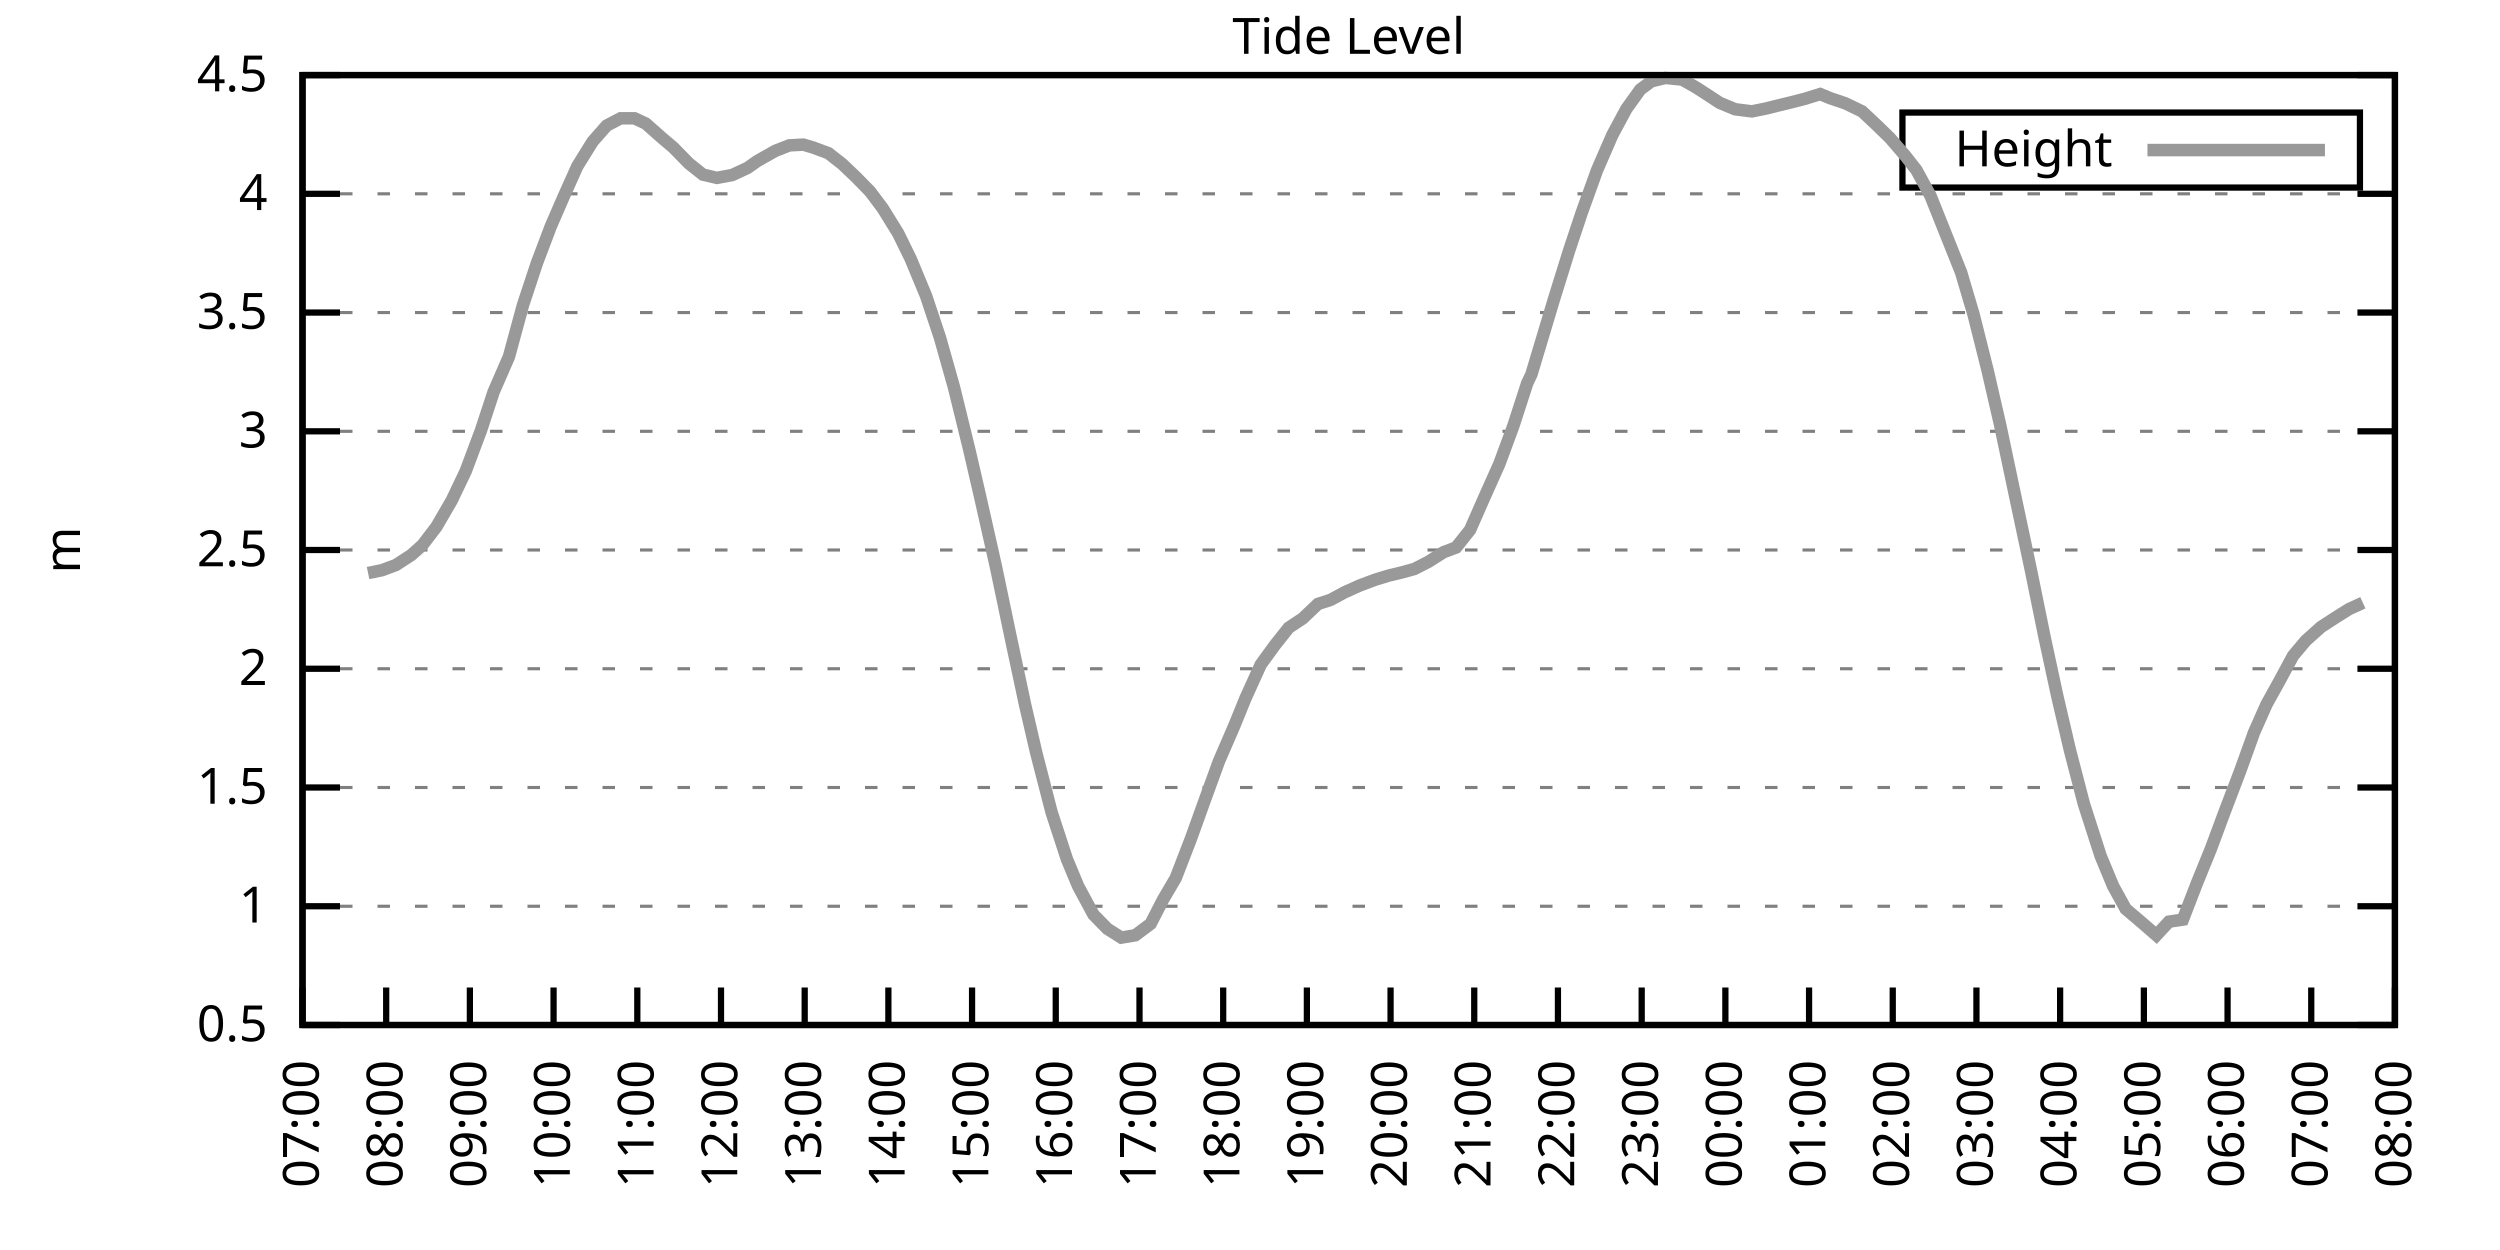
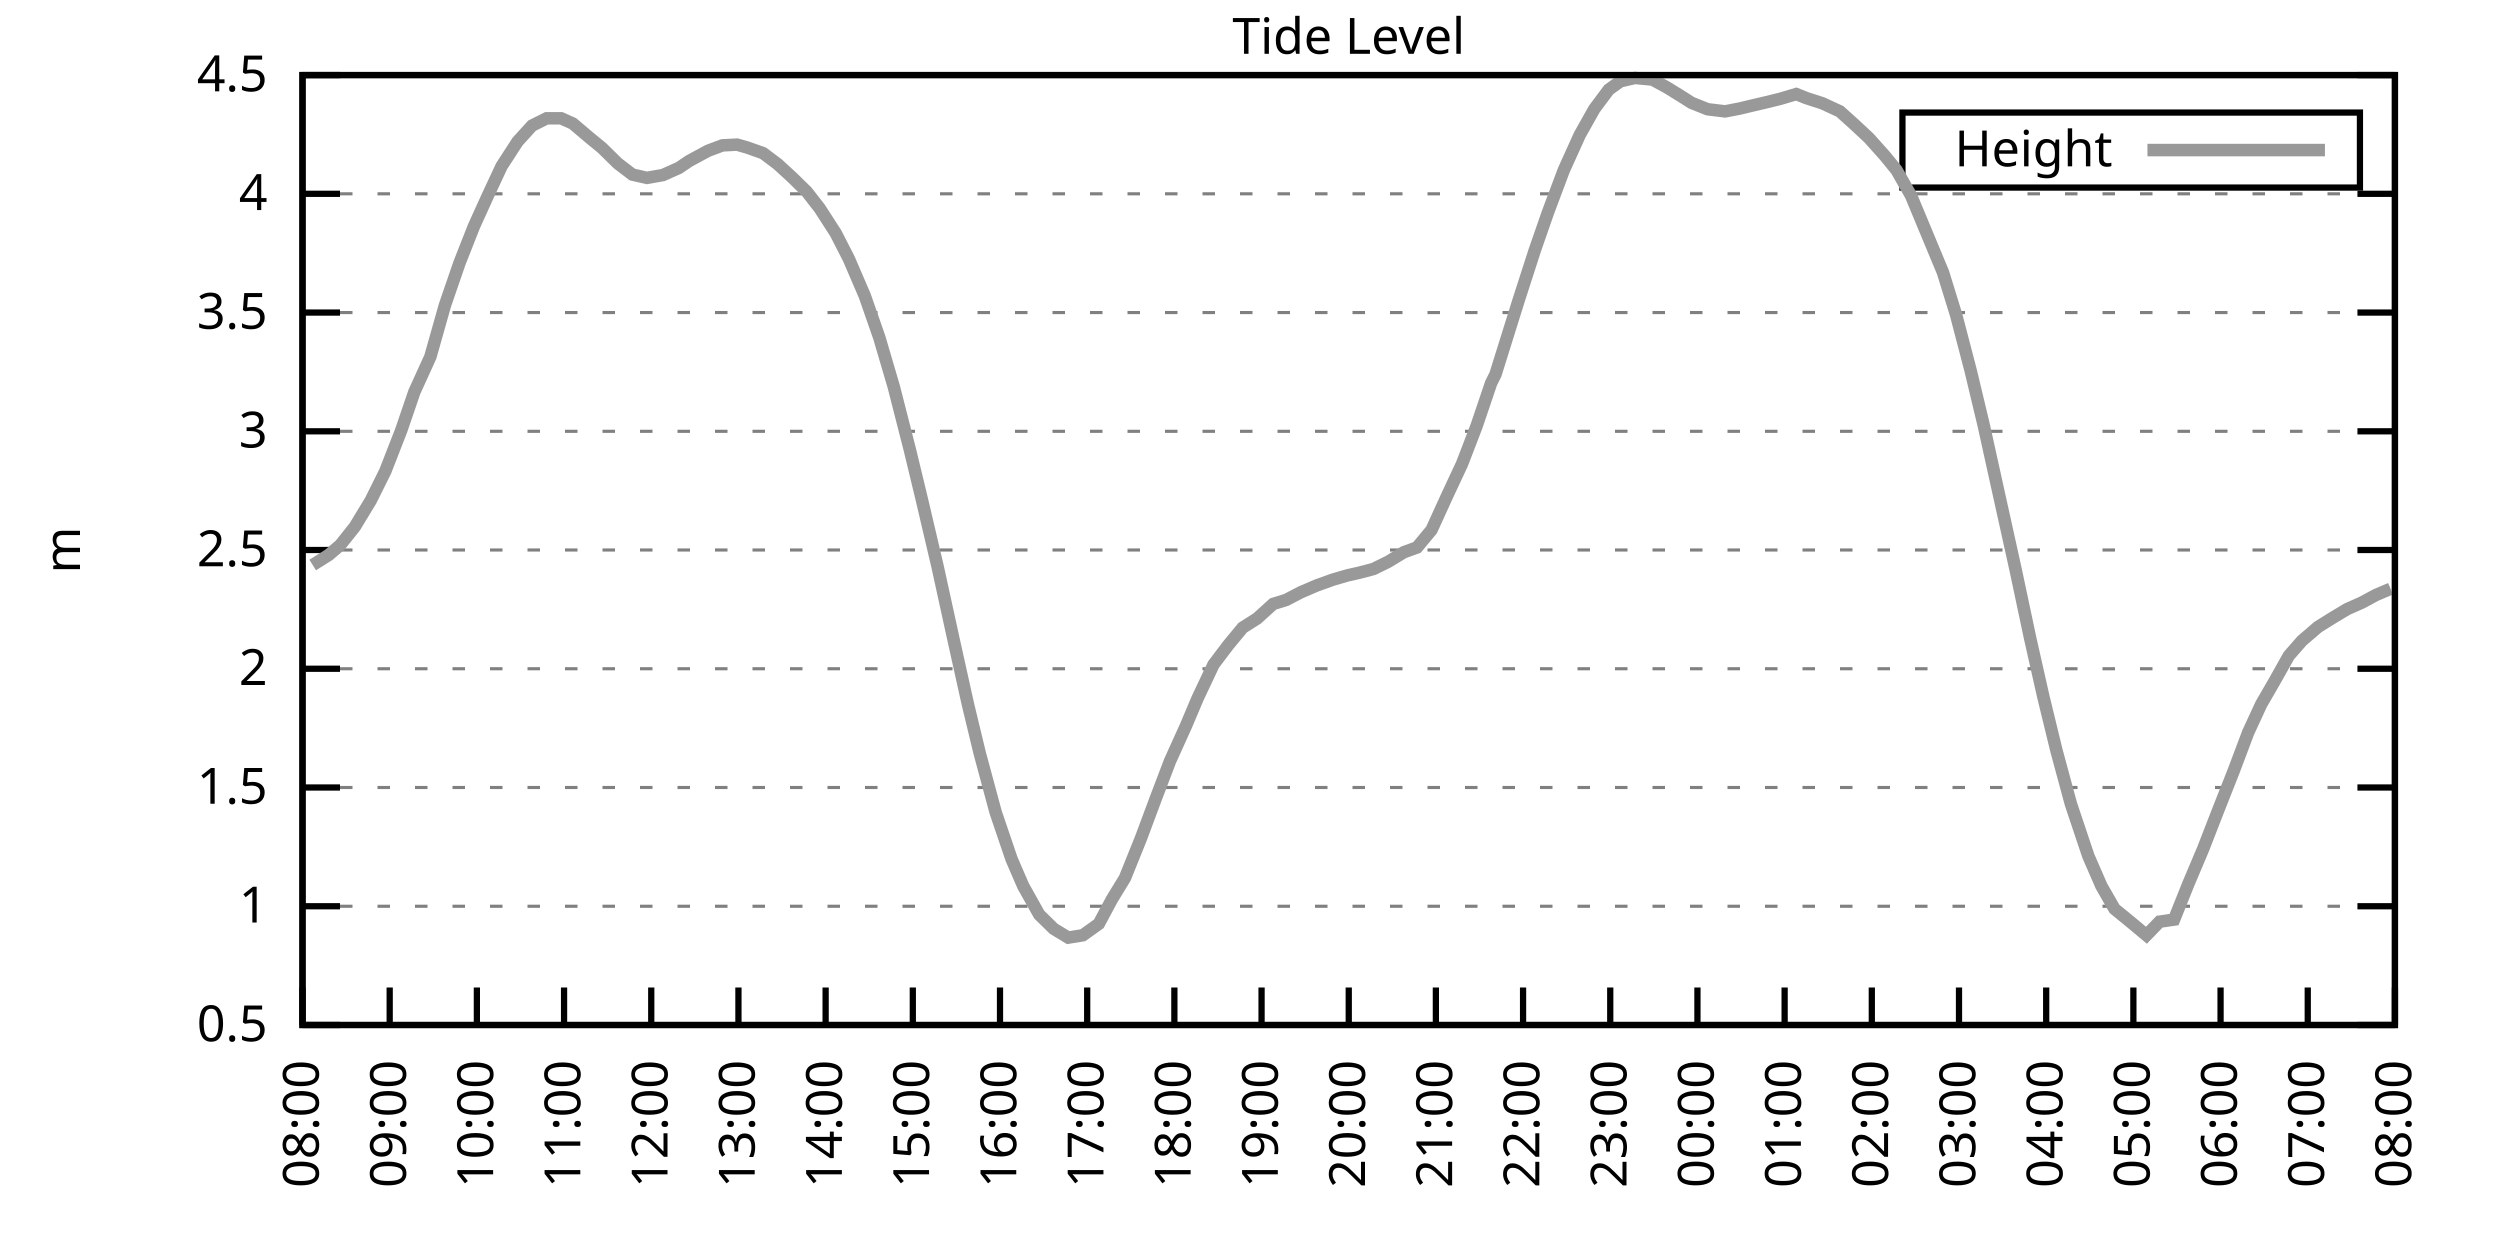
<svg xmlns="http://www.w3.org/2000/svg" xmlns:xlink="http://www.w3.org/1999/xlink" width="400" height="200" viewBox="0 0 400 200">
  <g id="gnuplot_canvas">
    <rect x="0" y="0" width="400" height="200" fill="none" />
    <defs>
      <circle id="gpDot" r="0.5" stroke-width="0.5" stroke="currentColor" />
      <path id="gpPt0" stroke-width="0.333" stroke="currentColor" d="M-1,0 h2 M0,-1 v2" />
      <path id="gpPt1" stroke-width="0.333" stroke="currentColor" d="M-1,-1 L1,1 M1,-1 L-1,1" />
      <path id="gpPt2" stroke-width="0.333" stroke="currentColor" d="M-1,0 L1,0 M0,-1 L0,1 M-1,-1 L1,1 M-1,1 L1,-1" />
      <rect id="gpPt3" stroke-width="0.333" stroke="currentColor" x="-1" y="-1" width="2" height="2" />
      <rect id="gpPt4" stroke-width="0.333" stroke="currentColor" fill="currentColor" x="-1" y="-1" width="2" height="2" />
      <circle id="gpPt5" stroke-width="0.333" stroke="currentColor" cx="0" cy="0" r="1" />
      <use xlink:href="#gpPt5" id="gpPt6" fill="currentColor" stroke="none" />
      <path id="gpPt7" stroke-width="0.333" stroke="currentColor" d="M0,-1.33 L-1.33,0.67 L1.33,0.67 z" />
      <use xlink:href="#gpPt7" id="gpPt8" fill="currentColor" stroke="none" />
      <use xlink:href="#gpPt7" id="gpPt9" stroke="currentColor" transform="rotate(180)" />
      <use xlink:href="#gpPt9" id="gpPt10" fill="currentColor" stroke="none" />
      <use xlink:href="#gpPt3" id="gpPt11" stroke="currentColor" transform="rotate(45)" />
      <use xlink:href="#gpPt11" id="gpPt12" fill="currentColor" stroke="none" />
      <path id="gpPt13" stroke-width="0.333" stroke="currentColor" d="M0,1.330 L1.265,0.411 L0.782,-1.067 L-0.782,-1.076 L-1.265,0.411 z" />
      <use xlink:href="#gpPt13" id="gpPt14" fill="currentColor" stroke="none" />
      <filter id="textbox" filterUnits="objectBoundingBox" x="0" y="0" height="1" width="1">
        <feFlood flood-color="white" flood-opacity="1" result="bgnd" />
        <feComposite in="SourceGraphic" in2="bgnd" operator="atop" />
      </filter>
      <filter id="greybox" filterUnits="objectBoundingBox" x="0" y="0" height="1" width="1">
        <feFlood flood-color="lightgrey" flood-opacity="1" result="grey" />
        <feComposite in="SourceGraphic" in2="grey" operator="atop" />
      </filter>
    </defs>
    <g fill="none" color="white" stroke="currentColor" stroke-width="1.00" stroke-linecap="butt" stroke-linejoin="miter">
</g>
    <g fill="none" color="black" stroke="currentColor" stroke-width="1.00" stroke-linecap="butt" stroke-linejoin="miter">
      <g stroke="none" shape-rendering="crispEdges">
        <polygon fill="rgb(255, 255, 255)" points="48.40,164.00 383.18,164.00 383.18,12.02 48.40,12.02 " />
      </g>
    </g>
    <g fill="none" color="black" stroke="currentColor" stroke-width="1.00" stroke-linecap="butt" stroke-linejoin="miter">
</g>
    <g fill="none" color="black" stroke="black" stroke-width="0.50" stroke-linecap="butt" stroke-linejoin="miter">
</g>
    <g fill="none" color="gray" stroke="currentColor" stroke-width="0.50" stroke-linecap="butt" stroke-linejoin="miter">
      <path stroke="gray" stroke-dasharray="2,4" class="gridline" d="M48.40,164.00 L383.19,164.00  " />
    </g>
    <g fill="none" color="gray" stroke="gray" stroke-width="1.00" stroke-linecap="butt" stroke-linejoin="miter">
</g>
    <g fill="none" color="black" stroke="currentColor" stroke-width="1.00" stroke-linecap="butt" stroke-linejoin="miter">
      <path stroke="black" d="M48.40,164.00 L54.40,164.00 M383.19,164.00 L377.19,164.00  " />
      <g transform="translate(42.80,166.60)" stroke="none" fill="black" font-family="Sans" font-size="8.00" text-anchor="end">
        <text>
          <tspan font-family="Sans"> 0.5</tspan>
        </text>
      </g>
    </g>
    <g fill="none" color="black" stroke="currentColor" stroke-width="1.00" stroke-linecap="butt" stroke-linejoin="miter">
</g>
    <g fill="none" color="black" stroke="black" stroke-width="0.50" stroke-linecap="butt" stroke-linejoin="miter">
</g>
    <g fill="none" color="gray" stroke="currentColor" stroke-width="0.50" stroke-linecap="butt" stroke-linejoin="miter">
      <path stroke="gray" stroke-dasharray="2,4" class="gridline" d="M48.40,145.00 L383.19,145.00  " />
    </g>
    <g fill="none" color="gray" stroke="gray" stroke-width="1.00" stroke-linecap="butt" stroke-linejoin="miter">
</g>
    <g fill="none" color="black" stroke="currentColor" stroke-width="1.00" stroke-linecap="butt" stroke-linejoin="miter">
      <path stroke="black" d="M48.40,145.00 L54.40,145.00 M383.19,145.00 L377.19,145.00  " />
      <g transform="translate(42.80,147.60)" stroke="none" fill="black" font-family="Sans" font-size="8.00" text-anchor="end">
        <text>
          <tspan font-family="Sans"> 1</tspan>
        </text>
      </g>
    </g>
    <g fill="none" color="black" stroke="currentColor" stroke-width="1.00" stroke-linecap="butt" stroke-linejoin="miter">
</g>
    <g fill="none" color="black" stroke="black" stroke-width="0.50" stroke-linecap="butt" stroke-linejoin="miter">
</g>
    <g fill="none" color="gray" stroke="currentColor" stroke-width="0.50" stroke-linecap="butt" stroke-linejoin="miter">
      <path stroke="gray" stroke-dasharray="2,4" class="gridline" d="M48.40,126.00 L383.19,126.00  " />
    </g>
    <g fill="none" color="gray" stroke="gray" stroke-width="1.00" stroke-linecap="butt" stroke-linejoin="miter">
</g>
    <g fill="none" color="black" stroke="currentColor" stroke-width="1.00" stroke-linecap="butt" stroke-linejoin="miter">
      <path stroke="black" d="M48.40,126.00 L54.40,126.00 M383.19,126.00 L377.19,126.00  " />
      <g transform="translate(42.80,128.60)" stroke="none" fill="black" font-family="Sans" font-size="8.00" text-anchor="end">
        <text>
          <tspan font-family="Sans"> 1.5</tspan>
        </text>
      </g>
    </g>
    <g fill="none" color="black" stroke="currentColor" stroke-width="1.00" stroke-linecap="butt" stroke-linejoin="miter">
</g>
    <g fill="none" color="black" stroke="black" stroke-width="0.50" stroke-linecap="butt" stroke-linejoin="miter">
</g>
    <g fill="none" color="gray" stroke="currentColor" stroke-width="0.50" stroke-linecap="butt" stroke-linejoin="miter">
      <path stroke="gray" stroke-dasharray="2,4" class="gridline" d="M48.40,107.00 L383.19,107.00  " />
    </g>
    <g fill="none" color="gray" stroke="gray" stroke-width="1.00" stroke-linecap="butt" stroke-linejoin="miter">
</g>
    <g fill="none" color="black" stroke="currentColor" stroke-width="1.00" stroke-linecap="butt" stroke-linejoin="miter">
      <path stroke="black" d="M48.40,107.00 L54.40,107.00 M383.19,107.00 L377.19,107.00  " />
      <g transform="translate(42.80,109.60)" stroke="none" fill="black" font-family="Sans" font-size="8.00" text-anchor="end">
        <text>
          <tspan font-family="Sans"> 2</tspan>
        </text>
      </g>
    </g>
    <g fill="none" color="black" stroke="currentColor" stroke-width="1.00" stroke-linecap="butt" stroke-linejoin="miter">
</g>
    <g fill="none" color="black" stroke="black" stroke-width="0.50" stroke-linecap="butt" stroke-linejoin="miter">
</g>
    <g fill="none" color="gray" stroke="currentColor" stroke-width="0.50" stroke-linecap="butt" stroke-linejoin="miter">
      <path stroke="gray" stroke-dasharray="2,4" class="gridline" d="M48.40,88.00 L383.19,88.00  " />
    </g>
    <g fill="none" color="gray" stroke="gray" stroke-width="1.00" stroke-linecap="butt" stroke-linejoin="miter">
</g>
    <g fill="none" color="black" stroke="currentColor" stroke-width="1.00" stroke-linecap="butt" stroke-linejoin="miter">
      <path stroke="black" d="M48.40,88.00 L54.40,88.00 M383.19,88.00 L377.19,88.00  " />
      <g transform="translate(42.80,90.60)" stroke="none" fill="black" font-family="Sans" font-size="8.00" text-anchor="end">
        <text>
          <tspan font-family="Sans"> 2.5</tspan>
        </text>
      </g>
    </g>
    <g fill="none" color="black" stroke="currentColor" stroke-width="1.00" stroke-linecap="butt" stroke-linejoin="miter">
</g>
    <g fill="none" color="black" stroke="black" stroke-width="0.50" stroke-linecap="butt" stroke-linejoin="miter">
</g>
    <g fill="none" color="gray" stroke="currentColor" stroke-width="0.50" stroke-linecap="butt" stroke-linejoin="miter">
      <path stroke="gray" stroke-dasharray="2,4" class="gridline" d="M48.40,69.01 L383.19,69.01  " />
    </g>
    <g fill="none" color="gray" stroke="gray" stroke-width="1.00" stroke-linecap="butt" stroke-linejoin="miter">
</g>
    <g fill="none" color="black" stroke="currentColor" stroke-width="1.00" stroke-linecap="butt" stroke-linejoin="miter">
      <path stroke="black" d="M48.40,69.01 L54.40,69.01 M383.19,69.01 L377.19,69.01  " />
      <g transform="translate(42.80,71.61)" stroke="none" fill="black" font-family="Sans" font-size="8.00" text-anchor="end">
        <text>
          <tspan font-family="Sans"> 3</tspan>
        </text>
      </g>
    </g>
    <g fill="none" color="black" stroke="currentColor" stroke-width="1.00" stroke-linecap="butt" stroke-linejoin="miter">
</g>
    <g fill="none" color="black" stroke="black" stroke-width="0.50" stroke-linecap="butt" stroke-linejoin="miter">
</g>
    <g fill="none" color="gray" stroke="currentColor" stroke-width="0.50" stroke-linecap="butt" stroke-linejoin="miter">
      <path stroke="gray" stroke-dasharray="2,4" class="gridline" d="M48.40,50.01 L383.19,50.01  " />
    </g>
    <g fill="none" color="gray" stroke="gray" stroke-width="1.00" stroke-linecap="butt" stroke-linejoin="miter">
</g>
    <g fill="none" color="black" stroke="currentColor" stroke-width="1.00" stroke-linecap="butt" stroke-linejoin="miter">
      <path stroke="black" d="M48.40,50.01 L54.40,50.01 M383.19,50.01 L377.19,50.01  " />
      <g transform="translate(42.80,52.61)" stroke="none" fill="black" font-family="Sans" font-size="8.00" text-anchor="end">
        <text>
          <tspan font-family="Sans"> 3.5</tspan>
        </text>
      </g>
    </g>
    <g fill="none" color="black" stroke="currentColor" stroke-width="1.00" stroke-linecap="butt" stroke-linejoin="miter">
</g>
    <g fill="none" color="black" stroke="black" stroke-width="0.50" stroke-linecap="butt" stroke-linejoin="miter">
</g>
    <g fill="none" color="gray" stroke="currentColor" stroke-width="0.50" stroke-linecap="butt" stroke-linejoin="miter">
      <path stroke="gray" stroke-dasharray="2,4" class="gridline" d="M48.40,31.01 L383.19,31.01  " />
    </g>
    <g fill="none" color="gray" stroke="gray" stroke-width="1.00" stroke-linecap="butt" stroke-linejoin="miter">
</g>
    <g fill="none" color="black" stroke="currentColor" stroke-width="1.00" stroke-linecap="butt" stroke-linejoin="miter">
      <path stroke="black" d="M48.40,31.01 L54.40,31.01 M383.19,31.01 L377.19,31.01  " />
      <g transform="translate(42.80,33.61)" stroke="none" fill="black" font-family="Sans" font-size="8.00" text-anchor="end">
        <text>
          <tspan font-family="Sans"> 4</tspan>
        </text>
      </g>
    </g>
    <g fill="none" color="black" stroke="currentColor" stroke-width="1.00" stroke-linecap="butt" stroke-linejoin="miter">
</g>
    <g fill="none" color="black" stroke="black" stroke-width="0.50" stroke-linecap="butt" stroke-linejoin="miter">
</g>
    <g fill="none" color="gray" stroke="currentColor" stroke-width="0.50" stroke-linecap="butt" stroke-linejoin="miter">
      <path stroke="gray" stroke-dasharray="2,4" class="gridline" d="M48.40,12.01 L383.19,12.01  " />
    </g>
    <g fill="none" color="gray" stroke="gray" stroke-width="1.00" stroke-linecap="butt" stroke-linejoin="miter">
</g>
    <g fill="none" color="black" stroke="currentColor" stroke-width="1.00" stroke-linecap="butt" stroke-linejoin="miter">
      <path stroke="black" d="M48.40,12.01 L54.40,12.01 M383.19,12.01 L377.19,12.01  " />
      <g transform="translate(42.80,14.61)" stroke="none" fill="black" font-family="Sans" font-size="8.00" text-anchor="end">
        <text>
          <tspan font-family="Sans"> 4.5</tspan>
        </text>
      </g>
    </g>
    <g fill="none" color="black" stroke="currentColor" stroke-width="1.00" stroke-linecap="butt" stroke-linejoin="miter">
      <path stroke="black" d="M48.40,164.00 L48.40,158.00  " />
      <g transform="translate(51.00,169.60) rotate(270.00)" stroke="none" fill="black" font-family="Sans" font-size="8.00" text-anchor="end">
        <text>
-           <tspan font-family="Sans">07:00</tspan>
-         </text>
-       </g>
-     </g>
-     <g fill="none" color="black" stroke="currentColor" stroke-width="1.00" stroke-linecap="butt" stroke-linejoin="miter">
-       <path stroke="black" d="M61.79,164.00 L61.79,158.00  " />
-       <g transform="translate(64.39,169.60) rotate(270.00)" stroke="none" fill="black" font-family="Sans" font-size="8.00" text-anchor="end">
-         <text>
          <tspan font-family="Sans">08:00</tspan>
        </text>
      </g>
    </g>
    <g fill="none" color="black" stroke="currentColor" stroke-width="1.00" stroke-linecap="butt" stroke-linejoin="miter">
-       <path stroke="black" d="M75.18,164.00 L75.18,158.00  " />
-       <g transform="translate(77.78,169.60) rotate(270.00)" stroke="none" fill="black" font-family="Sans" font-size="8.00" text-anchor="end">
+       <path stroke="black" d="M62.35,164.00 L62.35,158.00  " />
+       <g transform="translate(64.95,169.60) rotate(270.00)" stroke="none" fill="black" font-family="Sans" font-size="8.00" text-anchor="end">
        <text>
          <tspan font-family="Sans">09:00</tspan>
        </text>
      </g>
    </g>
    <g fill="none" color="black" stroke="currentColor" stroke-width="1.00" stroke-linecap="butt" stroke-linejoin="miter">
-       <path stroke="black" d="M88.57,164.00 L88.57,158.00  " />
-       <g transform="translate(91.17,169.60) rotate(270.00)" stroke="none" fill="black" font-family="Sans" font-size="8.00" text-anchor="end">
+       <path stroke="black" d="M76.30,164.00 L76.30,158.00  " />
+       <g transform="translate(78.90,169.60) rotate(270.00)" stroke="none" fill="black" font-family="Sans" font-size="8.00" text-anchor="end">
        <text>
          <tspan font-family="Sans">10:00</tspan>
        </text>
      </g>
    </g>
    <g fill="none" color="black" stroke="currentColor" stroke-width="1.00" stroke-linecap="butt" stroke-linejoin="miter">
-       <path stroke="black" d="M101.97,164.00 L101.97,158.00  " />
-       <g transform="translate(104.57,169.60) rotate(270.00)" stroke="none" fill="black" font-family="Sans" font-size="8.00" text-anchor="end">
+       <path stroke="black" d="M90.25,164.00 L90.25,158.00  " />
+       <g transform="translate(92.85,169.60) rotate(270.00)" stroke="none" fill="black" font-family="Sans" font-size="8.00" text-anchor="end">
        <text>
          <tspan font-family="Sans">11:00</tspan>
        </text>
      </g>
    </g>
    <g fill="none" color="black" stroke="currentColor" stroke-width="1.00" stroke-linecap="butt" stroke-linejoin="miter">
-       <path stroke="black" d="M115.36,164.00 L115.36,158.00  " />
-       <g transform="translate(117.96,169.60) rotate(270.00)" stroke="none" fill="black" font-family="Sans" font-size="8.00" text-anchor="end">
+       <path stroke="black" d="M104.20,164.00 L104.20,158.00  " />
+       <g transform="translate(106.80,169.60) rotate(270.00)" stroke="none" fill="black" font-family="Sans" font-size="8.00" text-anchor="end">
        <text>
          <tspan font-family="Sans">12:00</tspan>
        </text>
      </g>
    </g>
    <g fill="none" color="black" stroke="currentColor" stroke-width="1.00" stroke-linecap="butt" stroke-linejoin="miter">
-       <path stroke="black" d="M128.75,164.00 L128.75,158.00  " />
-       <g transform="translate(131.35,169.60) rotate(270.00)" stroke="none" fill="black" font-family="Sans" font-size="8.00" text-anchor="end">
+       <path stroke="black" d="M118.15,164.00 L118.15,158.00  " />
+       <g transform="translate(120.75,169.60) rotate(270.00)" stroke="none" fill="black" font-family="Sans" font-size="8.00" text-anchor="end">
        <text>
          <tspan font-family="Sans">13:00</tspan>
        </text>
      </g>
    </g>
    <g fill="none" color="black" stroke="currentColor" stroke-width="1.00" stroke-linecap="butt" stroke-linejoin="miter">
-       <path stroke="black" d="M142.14,164.00 L142.14,158.00  " />
-       <g transform="translate(144.74,169.60) rotate(270.00)" stroke="none" fill="black" font-family="Sans" font-size="8.00" text-anchor="end">
+       <path stroke="black" d="M132.10,164.00 L132.10,158.00  " />
+       <g transform="translate(134.70,169.60) rotate(270.00)" stroke="none" fill="black" font-family="Sans" font-size="8.00" text-anchor="end">
        <text>
          <tspan font-family="Sans">14:00</tspan>
        </text>
      </g>
    </g>
    <g fill="none" color="black" stroke="currentColor" stroke-width="1.00" stroke-linecap="butt" stroke-linejoin="miter">
-       <path stroke="black" d="M155.53,164.00 L155.53,158.00  " />
-       <g transform="translate(158.13,169.60) rotate(270.00)" stroke="none" fill="black" font-family="Sans" font-size="8.00" text-anchor="end">
+       <path stroke="black" d="M146.05,164.00 L146.05,158.00  " />
+       <g transform="translate(148.65,169.60) rotate(270.00)" stroke="none" fill="black" font-family="Sans" font-size="8.00" text-anchor="end">
        <text>
          <tspan font-family="Sans">15:00</tspan>
        </text>
      </g>
    </g>
    <g fill="none" color="black" stroke="currentColor" stroke-width="1.00" stroke-linecap="butt" stroke-linejoin="miter">
-       <path stroke="black" d="M168.92,164.00 L168.92,158.00  " />
-       <g transform="translate(171.52,169.60) rotate(270.00)" stroke="none" fill="black" font-family="Sans" font-size="8.00" text-anchor="end">
+       <path stroke="black" d="M160.00,164.00 L160.00,158.00  " />
+       <g transform="translate(162.60,169.60) rotate(270.00)" stroke="none" fill="black" font-family="Sans" font-size="8.00" text-anchor="end">
        <text>
          <tspan font-family="Sans">16:00</tspan>
        </text>
      </g>
    </g>
    <g fill="none" color="black" stroke="currentColor" stroke-width="1.00" stroke-linecap="butt" stroke-linejoin="miter">
-       <path stroke="black" d="M182.32,164.00 L182.32,158.00  " />
-       <g transform="translate(184.92,169.60) rotate(270.00)" stroke="none" fill="black" font-family="Sans" font-size="8.00" text-anchor="end">
+       <path stroke="black" d="M173.95,164.00 L173.95,158.00  " />
+       <g transform="translate(176.55,169.60) rotate(270.00)" stroke="none" fill="black" font-family="Sans" font-size="8.00" text-anchor="end">
        <text>
          <tspan font-family="Sans">17:00</tspan>
        </text>
      </g>
    </g>
    <g fill="none" color="black" stroke="currentColor" stroke-width="1.00" stroke-linecap="butt" stroke-linejoin="miter">
-       <path stroke="black" d="M195.71,164.00 L195.71,158.00  " />
-       <g transform="translate(198.31,169.60) rotate(270.00)" stroke="none" fill="black" font-family="Sans" font-size="8.00" text-anchor="end">
+       <path stroke="black" d="M187.90,164.00 L187.90,158.00  " />
+       <g transform="translate(190.50,169.60) rotate(270.00)" stroke="none" fill="black" font-family="Sans" font-size="8.00" text-anchor="end">
        <text>
          <tspan font-family="Sans">18:00</tspan>
        </text>
      </g>
    </g>
    <g fill="none" color="black" stroke="currentColor" stroke-width="1.00" stroke-linecap="butt" stroke-linejoin="miter">
-       <path stroke="black" d="M209.10,164.00 L209.10,158.00  " />
-       <g transform="translate(211.70,169.60) rotate(270.00)" stroke="none" fill="black" font-family="Sans" font-size="8.00" text-anchor="end">
+       <path stroke="black" d="M201.85,164.00 L201.85,158.00  " />
+       <g transform="translate(204.45,169.60) rotate(270.00)" stroke="none" fill="black" font-family="Sans" font-size="8.00" text-anchor="end">
        <text>
          <tspan font-family="Sans">19:00</tspan>
        </text>
      </g>
    </g>
    <g fill="none" color="black" stroke="currentColor" stroke-width="1.00" stroke-linecap="butt" stroke-linejoin="miter">
-       <path stroke="black" d="M222.49,164.00 L222.49,158.00  " />
-       <g transform="translate(225.09,169.60) rotate(270.00)" stroke="none" fill="black" font-family="Sans" font-size="8.00" text-anchor="end">
+       <path stroke="black" d="M215.80,164.00 L215.80,158.00  " />
+       <g transform="translate(218.40,169.60) rotate(270.00)" stroke="none" fill="black" font-family="Sans" font-size="8.00" text-anchor="end">
        <text>
          <tspan font-family="Sans">20:00</tspan>
        </text>
      </g>
    </g>
    <g fill="none" color="black" stroke="currentColor" stroke-width="1.00" stroke-linecap="butt" stroke-linejoin="miter">
-       <path stroke="black" d="M235.88,164.00 L235.88,158.00  " />
-       <g transform="translate(238.48,169.60) rotate(270.00)" stroke="none" fill="black" font-family="Sans" font-size="8.00" text-anchor="end">
+       <path stroke="black" d="M229.74,164.00 L229.74,158.00  " />
+       <g transform="translate(232.34,169.60) rotate(270.00)" stroke="none" fill="black" font-family="Sans" font-size="8.00" text-anchor="end">
        <text>
          <tspan font-family="Sans">21:00</tspan>
        </text>
      </g>
    </g>
    <g fill="none" color="black" stroke="currentColor" stroke-width="1.00" stroke-linecap="butt" stroke-linejoin="miter">
-       <path stroke="black" d="M249.27,164.00 L249.27,158.00  " />
-       <g transform="translate(251.87,169.60) rotate(270.00)" stroke="none" fill="black" font-family="Sans" font-size="8.00" text-anchor="end">
+       <path stroke="black" d="M243.69,164.00 L243.69,158.00  " />
+       <g transform="translate(246.29,169.60) rotate(270.00)" stroke="none" fill="black" font-family="Sans" font-size="8.00" text-anchor="end">
        <text>
          <tspan font-family="Sans">22:00</tspan>
        </text>
      </g>
    </g>
    <g fill="none" color="black" stroke="currentColor" stroke-width="1.00" stroke-linecap="butt" stroke-linejoin="miter">
-       <path stroke="black" d="M262.67,164.00 L262.67,158.00  " />
-       <g transform="translate(265.27,169.60) rotate(270.00)" stroke="none" fill="black" font-family="Sans" font-size="8.00" text-anchor="end">
+       <path stroke="black" d="M257.64,164.00 L257.64,158.00  " />
+       <g transform="translate(260.24,169.60) rotate(270.00)" stroke="none" fill="black" font-family="Sans" font-size="8.00" text-anchor="end">
        <text>
          <tspan font-family="Sans">23:00</tspan>
        </text>
      </g>
    </g>
    <g fill="none" color="black" stroke="currentColor" stroke-width="1.00" stroke-linecap="butt" stroke-linejoin="miter">
-       <path stroke="black" d="M276.06,164.00 L276.06,158.00  " />
-       <g transform="translate(278.66,169.60) rotate(270.00)" stroke="none" fill="black" font-family="Sans" font-size="8.00" text-anchor="end">
+       <path stroke="black" d="M271.59,164.00 L271.59,158.00  " />
+       <g transform="translate(274.19,169.60) rotate(270.00)" stroke="none" fill="black" font-family="Sans" font-size="8.00" text-anchor="end">
        <text>
          <tspan font-family="Sans">00:00</tspan>
        </text>
      </g>
    </g>
    <g fill="none" color="black" stroke="currentColor" stroke-width="1.00" stroke-linecap="butt" stroke-linejoin="miter">
-       <path stroke="black" d="M289.45,164.00 L289.45,158.00  " />
-       <g transform="translate(292.05,169.60) rotate(270.00)" stroke="none" fill="black" font-family="Sans" font-size="8.00" text-anchor="end">
+       <path stroke="black" d="M285.54,164.00 L285.54,158.00  " />
+       <g transform="translate(288.14,169.60) rotate(270.00)" stroke="none" fill="black" font-family="Sans" font-size="8.00" text-anchor="end">
        <text>
          <tspan font-family="Sans">01:00</tspan>
        </text>
      </g>
    </g>
    <g fill="none" color="black" stroke="currentColor" stroke-width="1.00" stroke-linecap="butt" stroke-linejoin="miter">
-       <path stroke="black" d="M302.84,164.00 L302.84,158.00  " />
-       <g transform="translate(305.44,169.60) rotate(270.00)" stroke="none" fill="black" font-family="Sans" font-size="8.00" text-anchor="end">
+       <path stroke="black" d="M299.49,164.00 L299.49,158.00  " />
+       <g transform="translate(302.09,169.60) rotate(270.00)" stroke="none" fill="black" font-family="Sans" font-size="8.00" text-anchor="end">
        <text>
          <tspan font-family="Sans">02:00</tspan>
        </text>
      </g>
    </g>
    <g fill="none" color="black" stroke="currentColor" stroke-width="1.00" stroke-linecap="butt" stroke-linejoin="miter">
-       <path stroke="black" d="M316.23,164.00 L316.23,158.00  " />
-       <g transform="translate(318.83,169.60) rotate(270.00)" stroke="none" fill="black" font-family="Sans" font-size="8.00" text-anchor="end">
+       <path stroke="black" d="M313.44,164.00 L313.44,158.00  " />
+       <g transform="translate(316.04,169.60) rotate(270.00)" stroke="none" fill="black" font-family="Sans" font-size="8.00" text-anchor="end">
        <text>
          <tspan font-family="Sans">03:00</tspan>
        </text>
      </g>
    </g>
    <g fill="none" color="black" stroke="currentColor" stroke-width="1.00" stroke-linecap="butt" stroke-linejoin="miter">
-       <path stroke="black" d="M329.62,164.00 L329.62,158.00  " />
-       <g transform="translate(332.22,169.60) rotate(270.00)" stroke="none" fill="black" font-family="Sans" font-size="8.00" text-anchor="end">
+       <path stroke="black" d="M327.39,164.00 L327.39,158.00  " />
+       <g transform="translate(329.99,169.60) rotate(270.00)" stroke="none" fill="black" font-family="Sans" font-size="8.00" text-anchor="end">
        <text>
          <tspan font-family="Sans">04:00</tspan>
        </text>
      </g>
    </g>
    <g fill="none" color="black" stroke="currentColor" stroke-width="1.00" stroke-linecap="butt" stroke-linejoin="miter">
-       <path stroke="black" d="M343.02,164.00 L343.02,158.00  " />
-       <g transform="translate(345.62,169.60) rotate(270.00)" stroke="none" fill="black" font-family="Sans" font-size="8.00" text-anchor="end">
+       <path stroke="black" d="M341.34,164.00 L341.34,158.00  " />
+       <g transform="translate(343.94,169.60) rotate(270.00)" stroke="none" fill="black" font-family="Sans" font-size="8.00" text-anchor="end">
        <text>
          <tspan font-family="Sans">05:00</tspan>
        </text>
      </g>
    </g>
    <g fill="none" color="black" stroke="currentColor" stroke-width="1.00" stroke-linecap="butt" stroke-linejoin="miter">
-       <path stroke="black" d="M356.41,164.00 L356.41,158.00  " />
-       <g transform="translate(359.01,169.60) rotate(270.00)" stroke="none" fill="black" font-family="Sans" font-size="8.00" text-anchor="end">
+       <path stroke="black" d="M355.29,164.00 L355.29,158.00  " />
+       <g transform="translate(357.89,169.60) rotate(270.00)" stroke="none" fill="black" font-family="Sans" font-size="8.00" text-anchor="end">
        <text>
          <tspan font-family="Sans">06:00</tspan>
        </text>
      </g>
    </g>
    <g fill="none" color="black" stroke="currentColor" stroke-width="1.00" stroke-linecap="butt" stroke-linejoin="miter">
-       <path stroke="black" d="M369.80,164.00 L369.80,158.00  " />
-       <g transform="translate(372.40,169.60) rotate(270.00)" stroke="none" fill="black" font-family="Sans" font-size="8.00" text-anchor="end">
+       <path stroke="black" d="M369.24,164.00 L369.24,158.00  " />
+       <g transform="translate(371.84,169.60) rotate(270.00)" stroke="none" fill="black" font-family="Sans" font-size="8.00" text-anchor="end">
        <text>
          <tspan font-family="Sans">07:00</tspan>
        </text>
      </g>
    </g>
    <g fill="none" color="black" stroke="currentColor" stroke-width="1.00" stroke-linecap="butt" stroke-linejoin="miter">
      <path stroke="black" d="M383.19,164.00 L383.19,158.00  " />
      <g transform="translate(385.79,169.60) rotate(270.00)" stroke="none" fill="black" font-family="Sans" font-size="8.00" text-anchor="end">
        <text>
          <tspan font-family="Sans">08:00</tspan>
        </text>
      </g>
    </g>
    <g fill="none" color="black" stroke="currentColor" stroke-width="1.00" stroke-linecap="butt" stroke-linejoin="miter">
</g>
    <g fill="none" color="black" stroke="currentColor" stroke-width="1.00" stroke-linecap="butt" stroke-linejoin="miter">
      <path stroke="black" d="M48.40,12.01 L48.40,164.00 L383.19,164.00 L383.19,12.01 L48.40,12.01 Z  " />
    </g>
    <g fill="none" color="black" stroke="currentColor" stroke-width="1.00" stroke-linecap="butt" stroke-linejoin="miter">
</g>
    <g fill="none" color="black" stroke="currentColor" stroke-width="1.00" stroke-linecap="butt" stroke-linejoin="miter">
      <path stroke="black" d="M304.39,30.01 L304.39,18.01 L377.59,18.01 L377.59,30.01 L304.39,30.01 Z  " />
    </g>
    <g id="Tide_level_plot_1">
      <g fill="none" color="white" stroke="black" stroke-width="2.00" stroke-linecap="butt" stroke-linejoin="miter">
</g>
      <g fill="none" color="black" stroke="currentColor" stroke-width="2.00" stroke-linecap="butt" stroke-linejoin="miter">
        <g transform="translate(337.99,26.61)" stroke="none" fill="black" font-family="Sans" font-size="8.00" text-anchor="end">
          <text>
            <tspan font-family="Sans">Height</tspan>
          </text>
        </g>
      </g>
      <g fill="none" color="black" stroke="currentColor" stroke-width="2.00" stroke-linecap="butt" stroke-linejoin="miter">
-         <path stroke="rgb(153, 153, 153)" d="M343.59,24.01 L371.99,24.01 M58.89,91.69 L61.12,91.23 L63.35,90.40 L65.81,88.80 L67.59,87.21 L69.83,84.28   L72.28,80.06 L74.51,75.39 L76.97,68.82 L78.98,62.70 L81.43,57.08 L83.66,48.87 L85.90,42.10 L88.13,36.21   L90.14,31.58 L92.37,26.60 L94.82,22.65 L97.06,20.10 L99.29,18.93 L101.52,18.93 L103.31,19.76 L105.98,22.12   L107.77,23.64 L110.22,26.15 L112.46,27.93 L114.69,28.46 L117.14,28.01 L119.60,26.87 L121.16,25.77 L124.06,24.13   L126.29,23.26 L128.53,23.14 L130.09,23.60 L132.54,24.51 L134.78,26.26 L137.01,28.39 L139.24,30.67 L141.25,33.36   L143.70,37.32 L145.71,41.42 L148.17,47.35 L150.40,54.04 L152.63,61.94 L155.09,71.97 L156.87,79.68 L159.33,90.59   L161.78,102.29 L164.01,112.74 L165.80,120.45 L168.25,129.95 L170.71,137.48 L172.50,141.77 L174.95,146.33 L177.18,148.61   L179.41,150.02 L181.65,149.64 L184.10,147.81 L186.11,143.90 L188.12,140.48 L190.57,134.13 L192.81,127.90 L195.04,121.78   L197.49,116.12 L199.28,111.72 L201.73,106.32 L203.97,103.24 L206.20,100.43 L208.43,98.95 L210.88,96.63 L212.89,95.98   L215.13,94.77 L217.58,93.67 L220.04,92.75 L222.27,92.07 L224.05,91.65 L226.29,91.04 L228.52,89.90 L230.97,88.35   L232.98,87.59 L235.21,84.78 L237.67,79.19 L239.90,74.21 L242.13,68.17 L244.36,61.29 L245.03,59.89 L248.60,47.99   L251.06,40.09 L253.07,34.05 L255.52,27.25 L257.98,21.59 L260.21,17.44 L262.44,14.33 L264.23,13.00 L266.46,12.47   L269.14,12.73 L271.37,13.99 L273.60,15.43 L275.16,16.46 L277.62,17.48 L280.30,17.82 L282.53,17.37 L284.54,16.87   L286.55,16.38 L288.78,15.81 L291.23,15.05 L292.80,15.70 L295.25,16.53 L297.93,17.82 L300.16,19.91 L302.39,22.08   L304.85,24.93 L306.63,27.21 L308.87,31.31 L313.78,43.59 L315.79,50.39 L318.02,59.28 L320.03,68.02 L322.26,78.58   L324.94,91.20 L327.17,102.14 L329.18,111.45 L331.19,120.04 L333.42,128.62 L336.10,136.95 L338.10,141.77 L340.11,145.42   L342.79,147.70 L345.02,149.64 L347.03,147.47 L349.26,147.13 L351.50,141.32 L353.73,135.84 L355.96,129.84 L358.42,123.38   L360.65,117.19 L362.66,112.67 L364.66,109.06 L366.90,104.91 L368.91,102.52 L371.36,100.32 L373.59,98.87 L375.82,97.47   L378.06,96.44  " />
+         <path stroke="rgb(153, 153, 153)" d="M343.59,24.01 L371.99,24.01 M50.03,90.40 L52.58,88.80 L54.44,87.21 L56.77,84.28 L59.33,80.06 L61.65,75.39   L64.21,68.82 L66.30,62.70 L68.86,57.08 L71.18,48.87 L73.51,42.10 L75.83,36.21 L77.93,31.58 L80.25,26.60   L82.81,22.65 L85.13,20.10 L87.46,18.93 L89.78,18.93 L91.64,19.76 L94.43,22.12 L96.29,23.64 L98.85,26.15   L101.18,27.93 L103.50,28.46 L106.06,28.01 L108.62,26.87 L110.24,25.77 L113.27,24.13 L115.59,23.26 L117.92,23.14   L119.54,23.60 L122.10,24.51 L124.43,26.26 L126.75,28.39 L129.08,30.67 L131.17,33.36 L133.72,37.32 L135.82,41.42   L138.37,47.35 L140.70,54.04 L143.02,61.94 L145.58,71.97 L147.44,79.68 L150.00,90.59 L152.56,102.29 L154.88,112.74   L156.74,120.45 L159.30,129.95 L161.86,137.48 L163.72,141.77 L166.27,146.33 L168.60,148.61 L170.92,150.02 L173.25,149.64   L175.81,147.81 L177.90,143.90 L179.99,140.48 L182.55,134.13 L184.87,127.90 L187.20,121.78 L189.76,116.12 L191.62,111.72   L194.17,106.32 L196.50,103.24 L198.82,100.43 L201.15,98.95 L203.71,96.63 L205.80,95.98 L208.12,94.77 L210.68,93.67   L213.24,92.75 L215.56,92.07 L217.42,91.65 L219.75,91.04 L222.07,89.90 L224.63,88.35 L226.72,87.59 L229.05,84.78   L231.60,79.19 L233.93,74.21 L236.25,68.17 L238.58,61.29 L239.28,59.89 L243.00,47.99 L245.55,40.09 L247.65,34.05   L250.20,27.25 L252.76,21.59 L255.09,17.44 L257.41,14.33 L259.27,13.00 L261.60,12.47 L264.39,12.73 L266.71,13.99   L269.04,15.43 L270.66,16.46 L273.22,17.48 L276.01,17.82 L278.34,17.37 L280.43,16.87 L282.52,16.38 L284.85,15.81   L287.40,15.05 L289.03,15.70 L291.59,16.53 L294.38,17.82 L296.70,19.91 L299.03,22.08 L301.58,24.93 L303.44,27.21   L305.77,31.31 L310.88,43.59 L312.98,50.39 L315.30,59.28 L317.39,68.02 L319.72,78.58 L322.51,91.20 L324.83,102.14   L326.93,111.45 L329.02,120.04 L331.34,128.62 L334.13,136.95 L336.23,141.77 L338.32,145.42 L341.11,147.70 L343.43,149.64   L345.53,147.47 L347.85,147.13 L350.18,141.32 L352.50,135.84 L354.83,129.84 L357.38,123.38 L359.71,117.19 L361.80,112.67   L363.89,109.06 L366.22,104.91 L368.31,102.52 L370.87,100.32 L373.19,98.87 L375.52,97.47 L377.84,96.44 L380.17,95.19   L382.49,94.20  " />
      </g>
    </g>
    <g fill="none" color="black" stroke="currentColor" stroke-width="2.00" stroke-linecap="butt" stroke-linejoin="miter">
</g>
    <g fill="none" color="black" stroke="black" stroke-width="1.00" stroke-linecap="butt" stroke-linejoin="miter">
</g>
    <g fill="none" color="black" stroke="currentColor" stroke-width="1.00" stroke-linecap="butt" stroke-linejoin="miter">
      <path stroke="black" d="M48.40,12.01 L48.40,164.00 L383.19,164.00 L383.19,12.01 L48.40,12.01 Z  " />
      <g transform="translate(12.80,88.01) rotate(270.00)" stroke="none" fill="black" font-family="Sans" font-size="8.00" text-anchor="middle">
        <text>
          <tspan font-family="Sans">m</tspan>
        </text>
      </g>
    </g>
    <g fill="none" color="black" stroke="currentColor" stroke-width="1.00" stroke-linecap="butt" stroke-linejoin="miter">
</g>
    <g fill="none" color="black" stroke="currentColor" stroke-width="1.00" stroke-linecap="butt" stroke-linejoin="miter">
      <g transform="translate(215.79,8.61)" stroke="none" fill="black" font-family="Sans" font-size="8.00" text-anchor="middle">
        <text>
          <tspan font-family="Sans">Tide Level</tspan>
        </text>
      </g>
    </g>
    <g fill="none" color="black" stroke="currentColor" stroke-width="1.00" stroke-linecap="butt" stroke-linejoin="miter">
</g>
  </g>
</svg>
